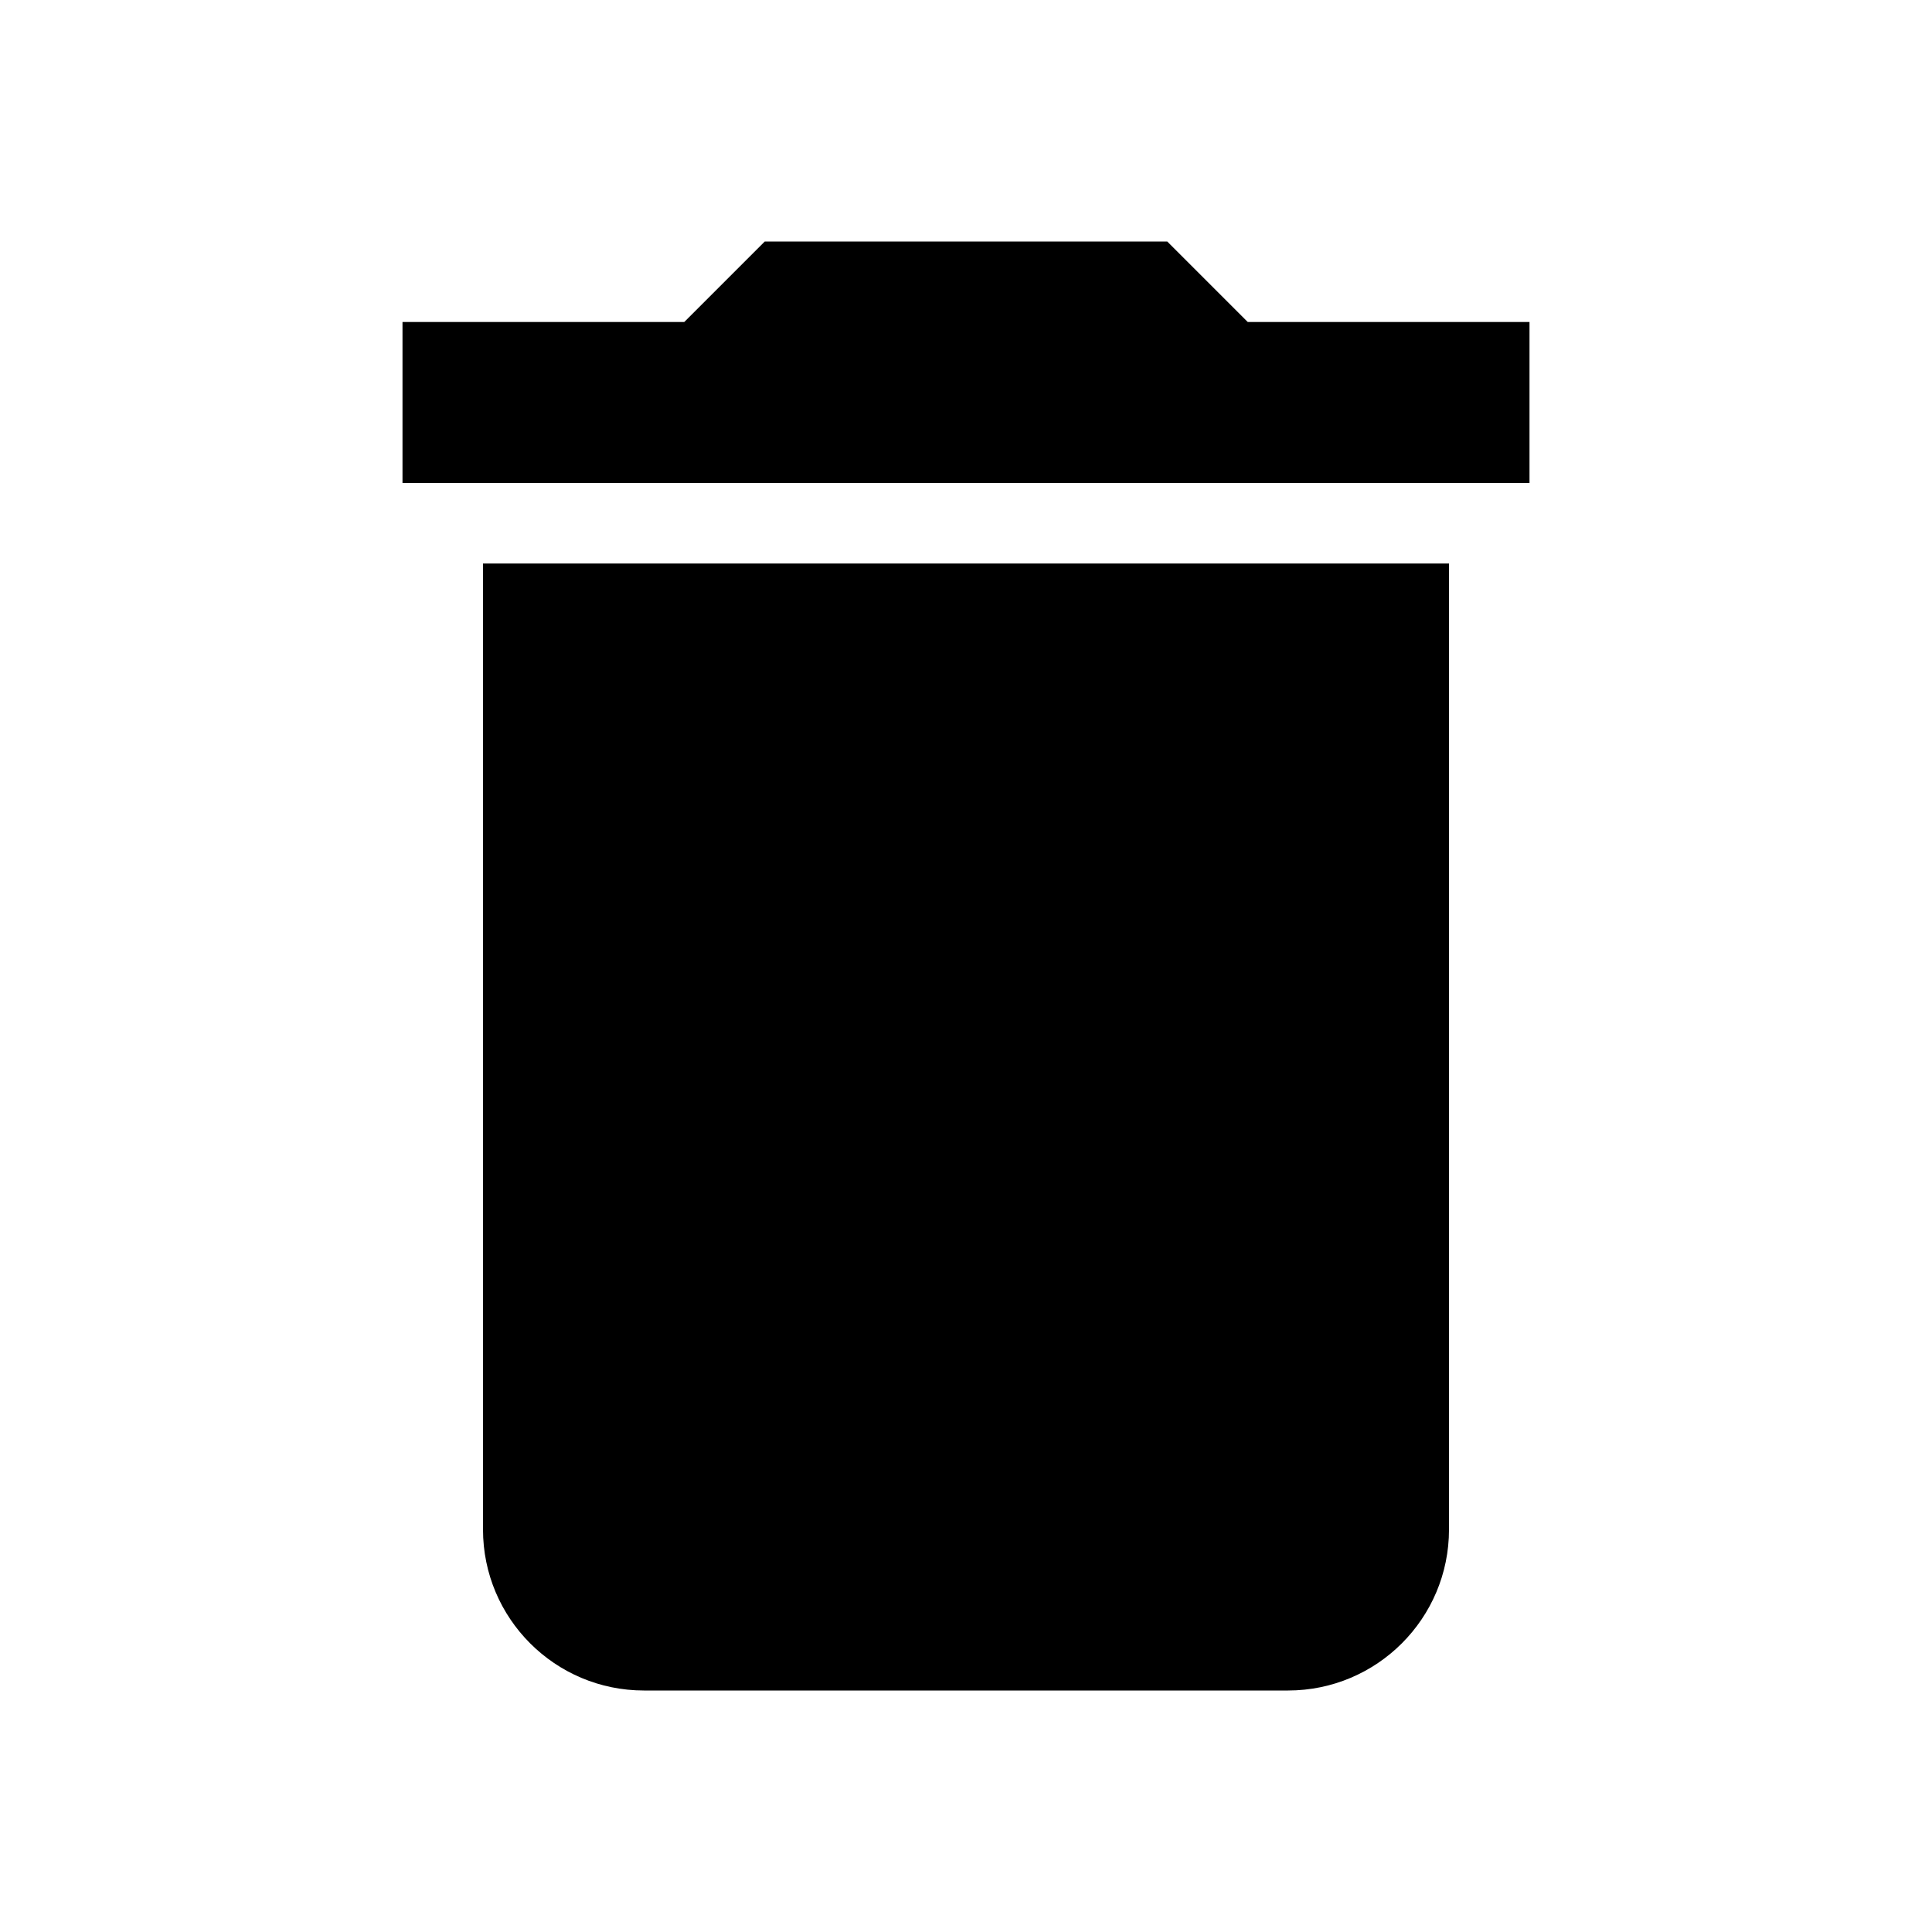
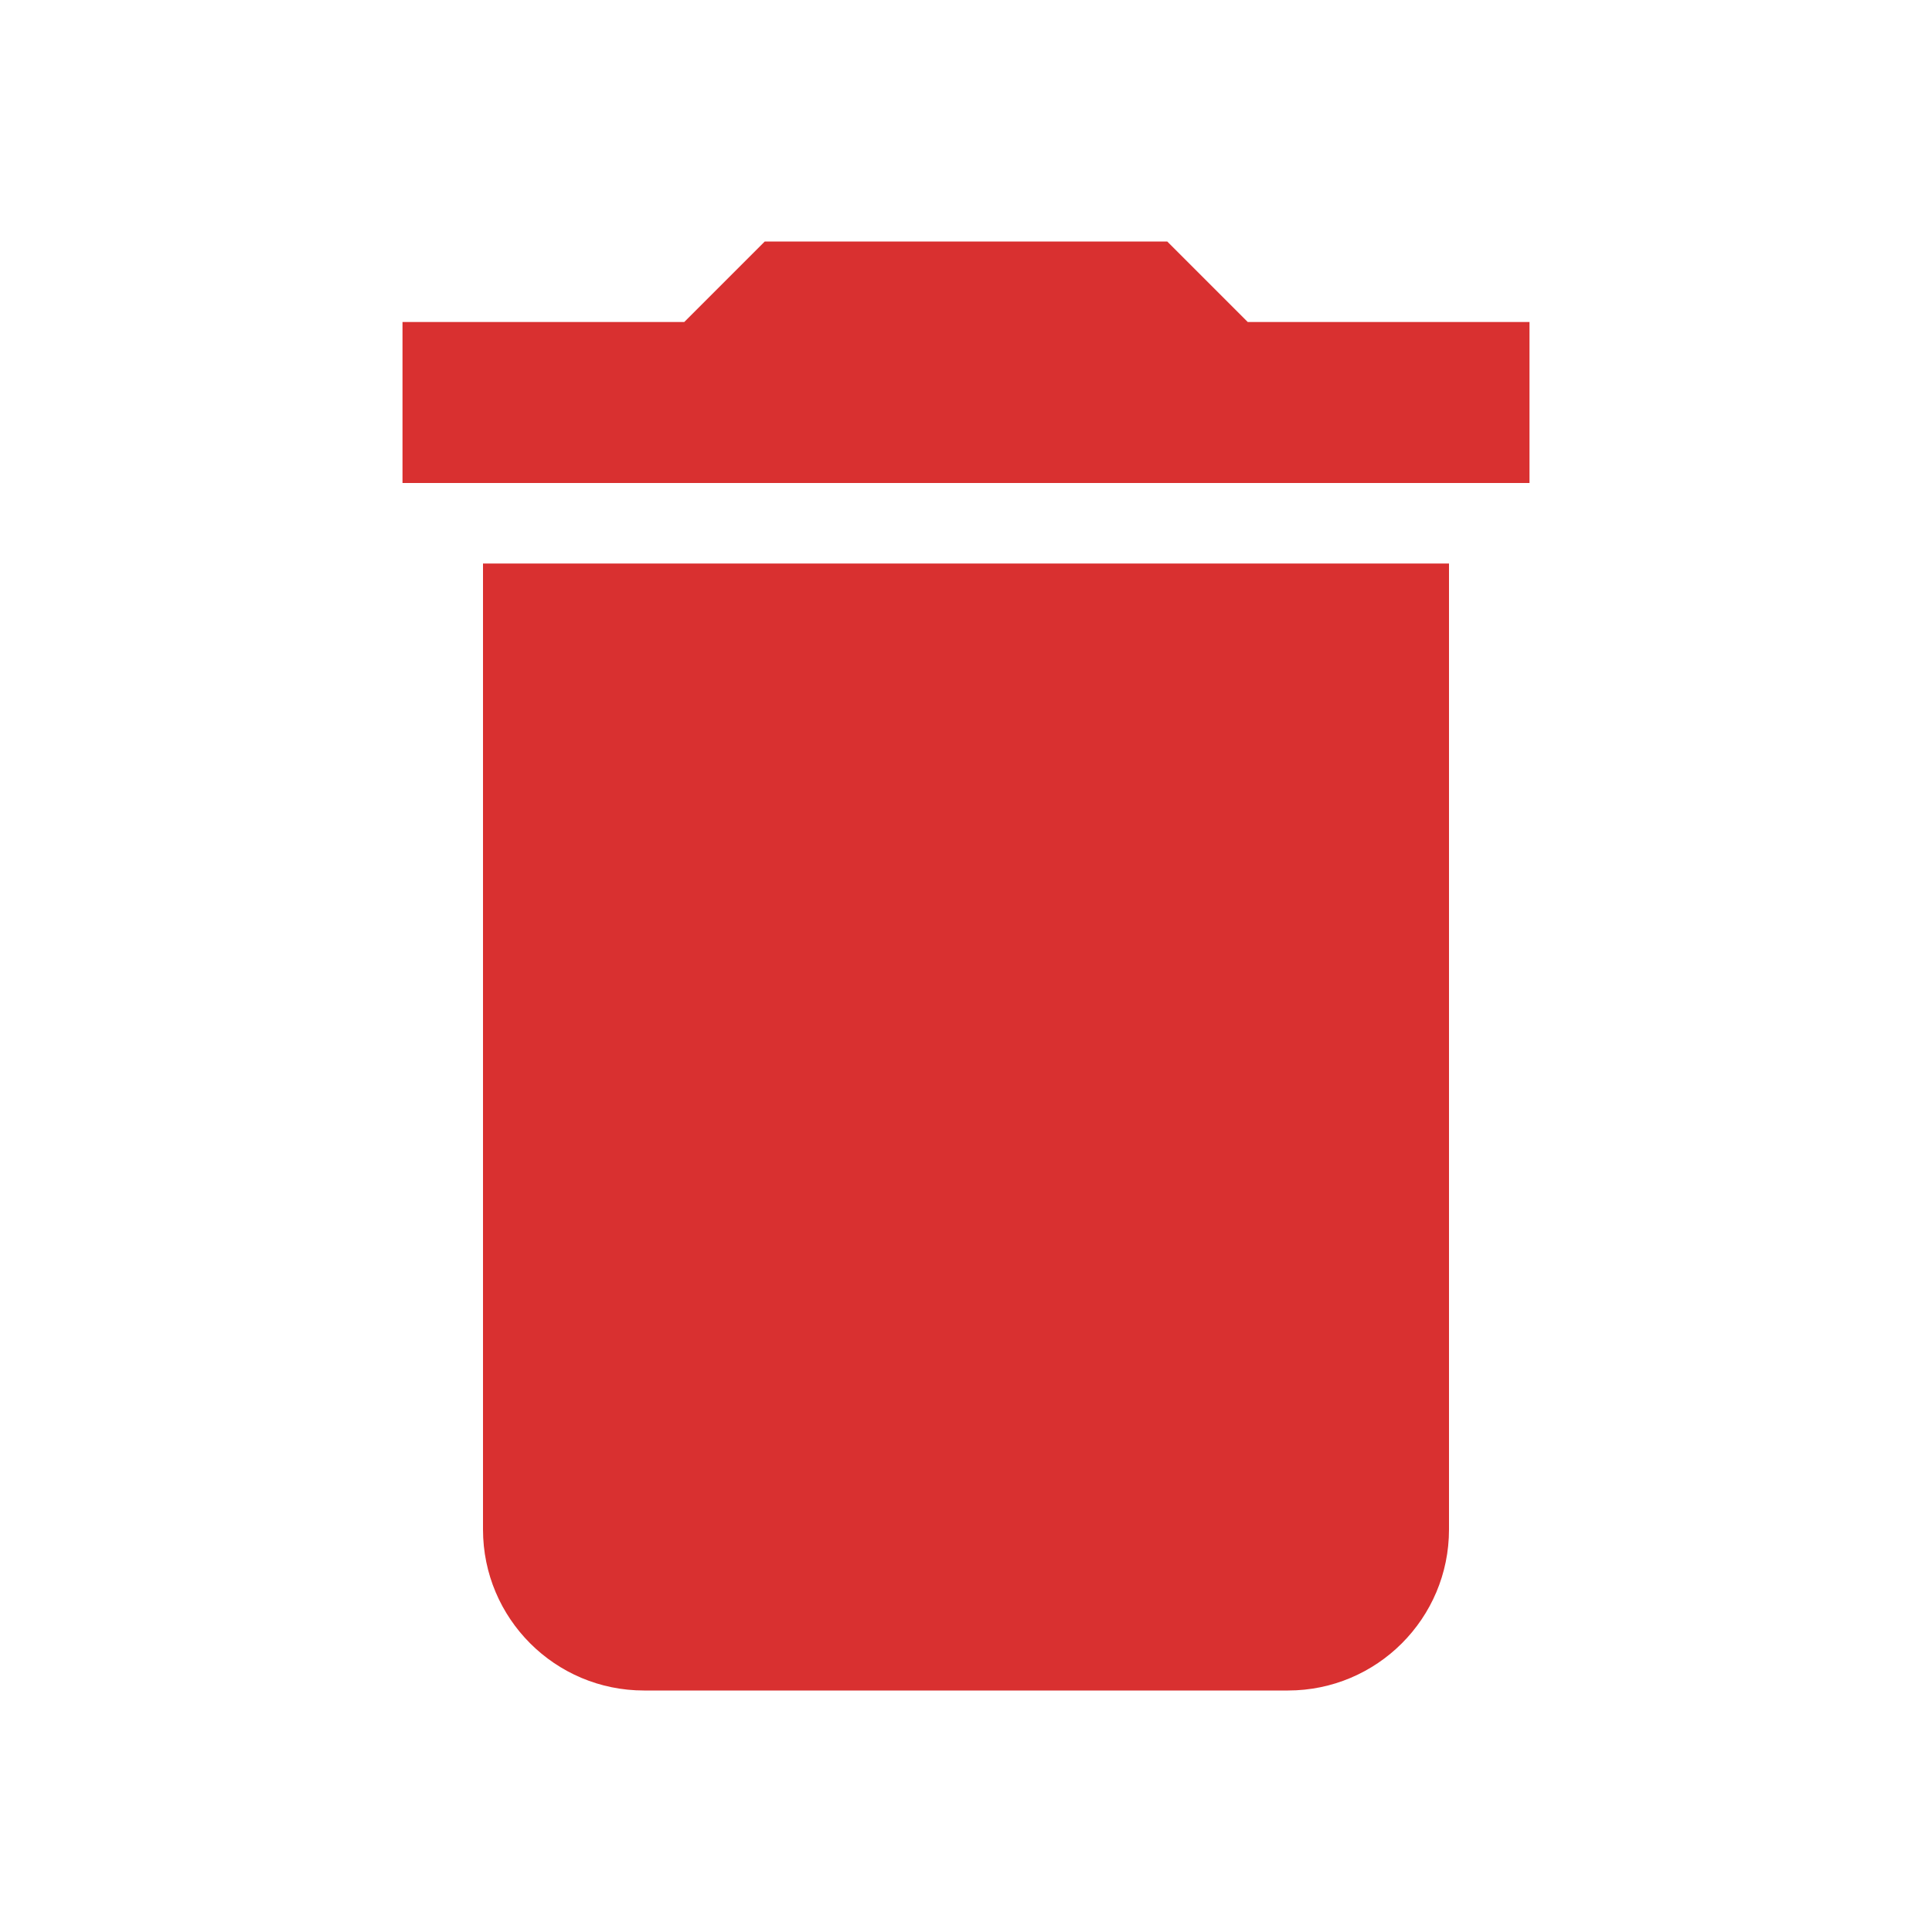
- <svg xmlns="http://www.w3.org/2000/svg" viewBox="0 0 24 24">
+ <svg xmlns="http://www.w3.org/2000/svg" fill="#d93030" viewBox="0 0 24 24">
  <path d="M19,4H15.5L14.5,3H9.5L8.5,4H5V6H19M6,19A2,2 0 0,0 8,21H16A2,2 0 0,0 18,19V7H6V19Z" />
</svg>
